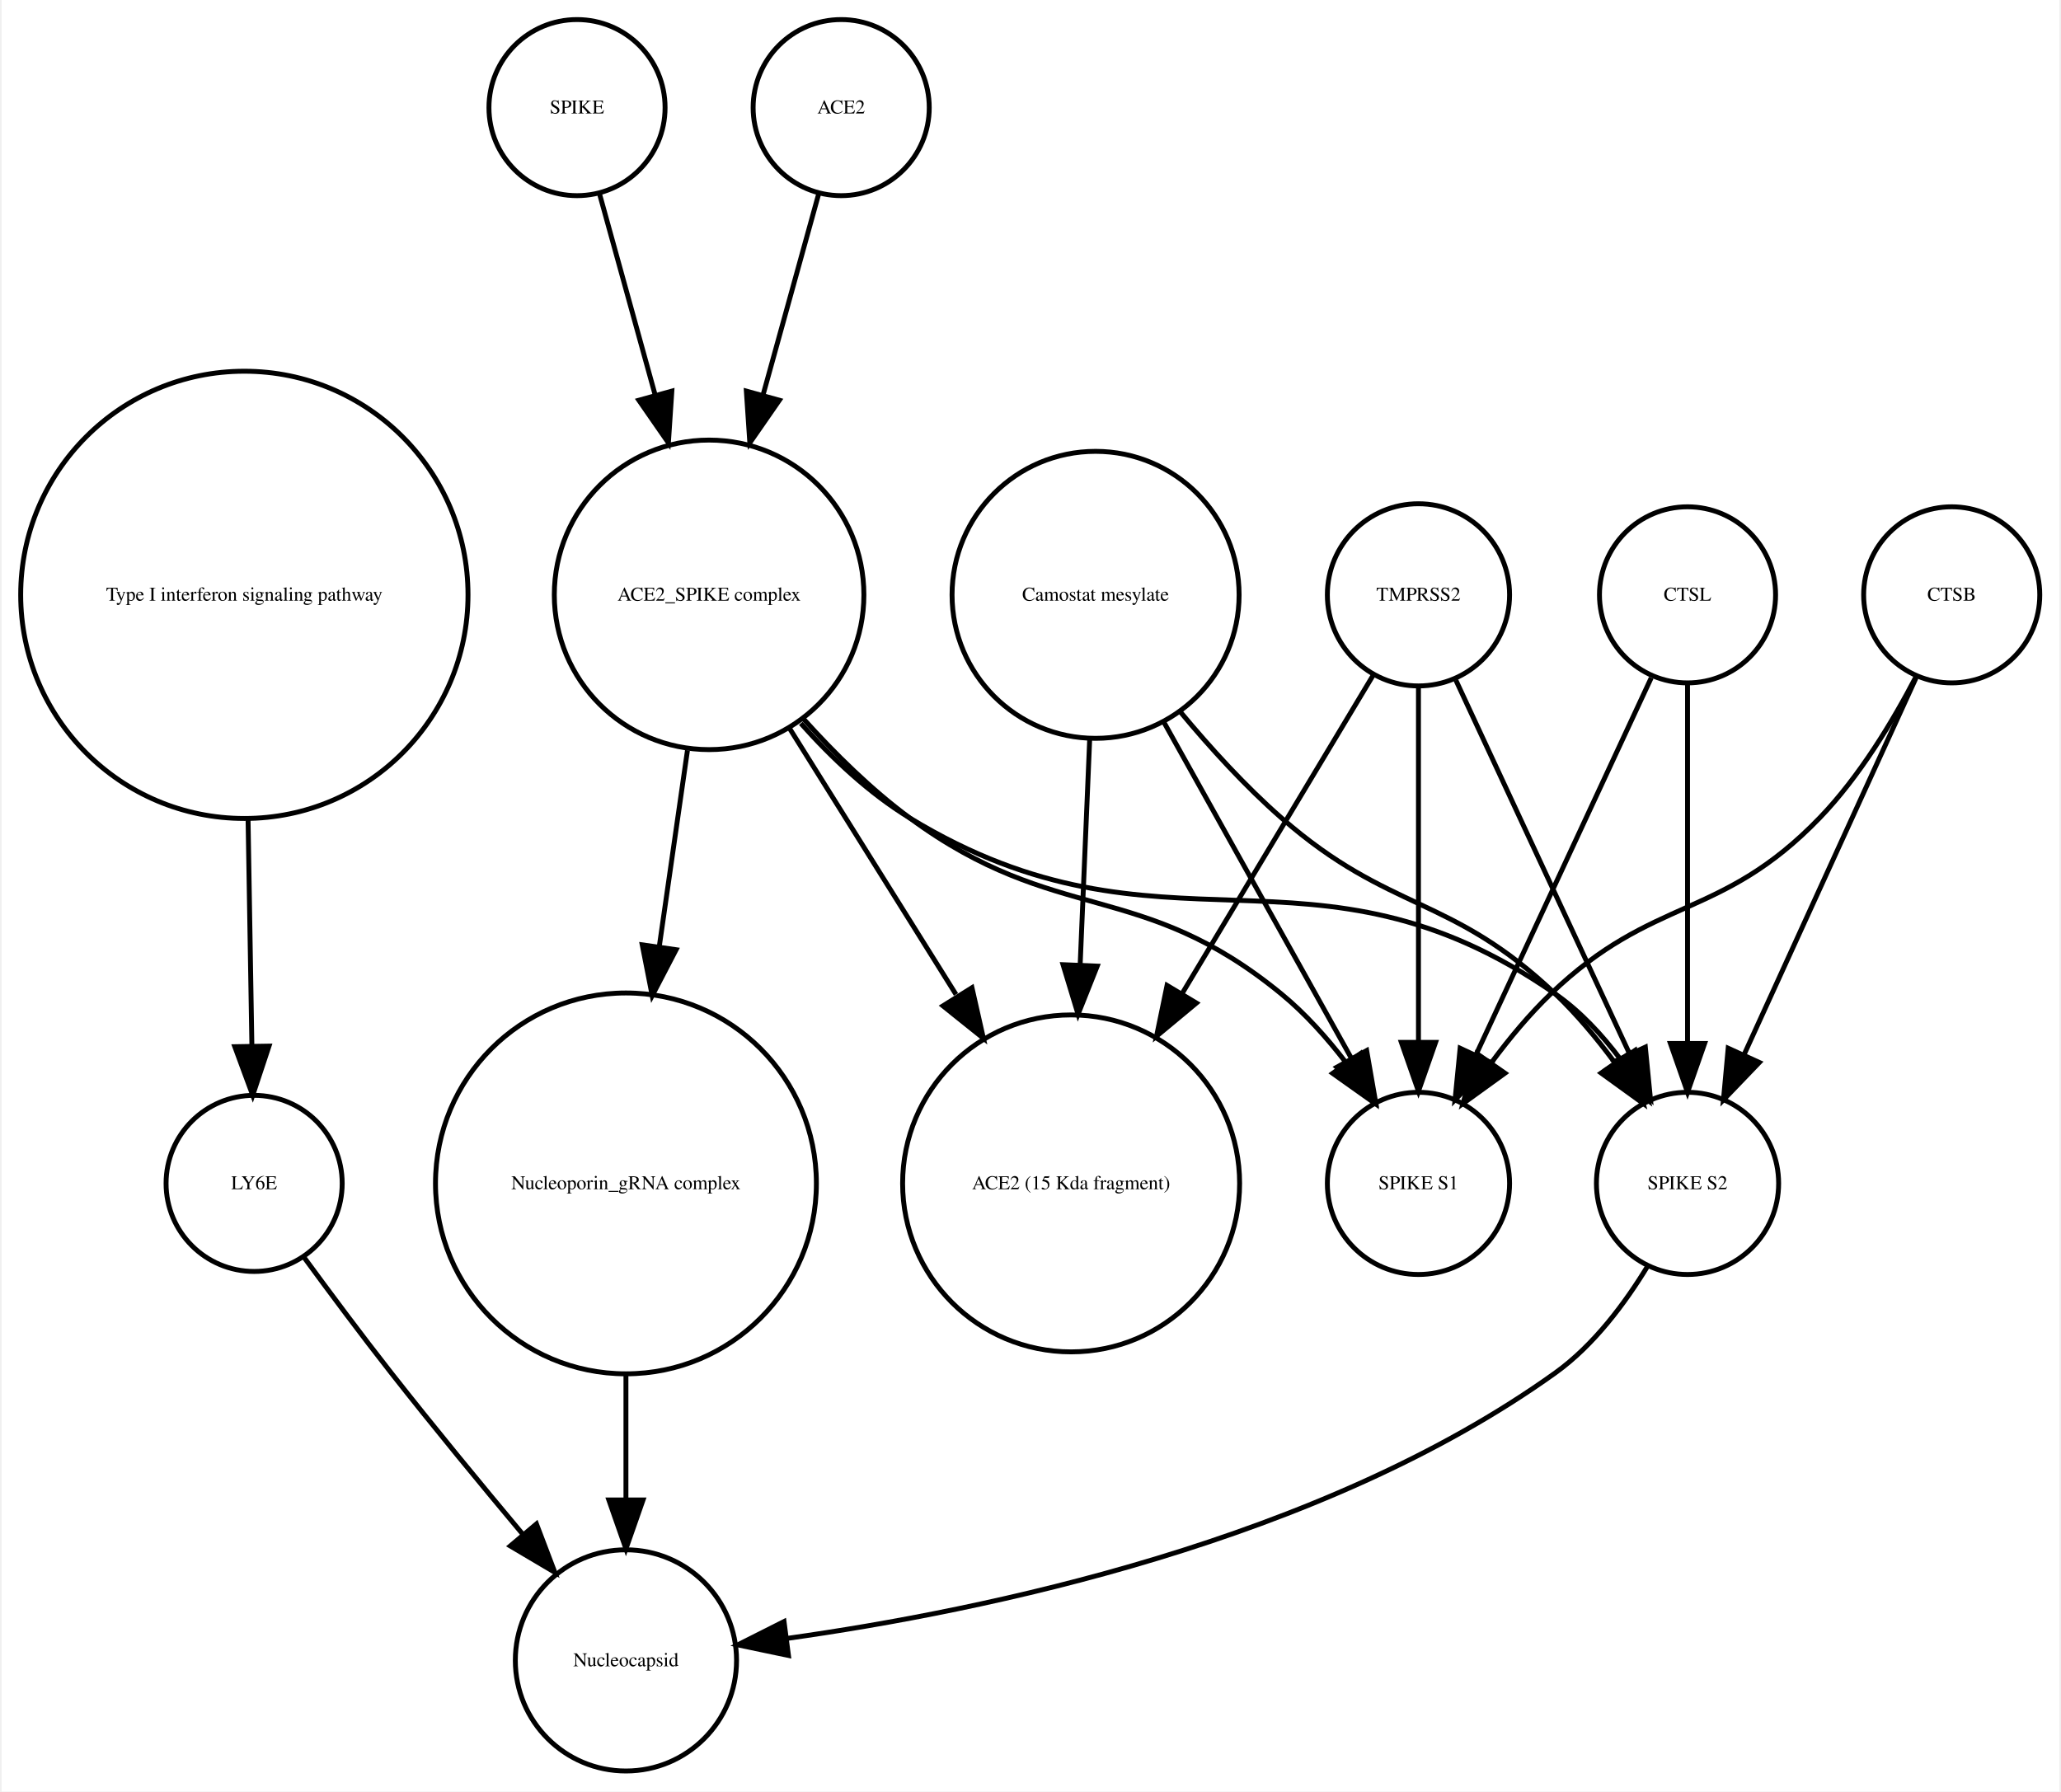
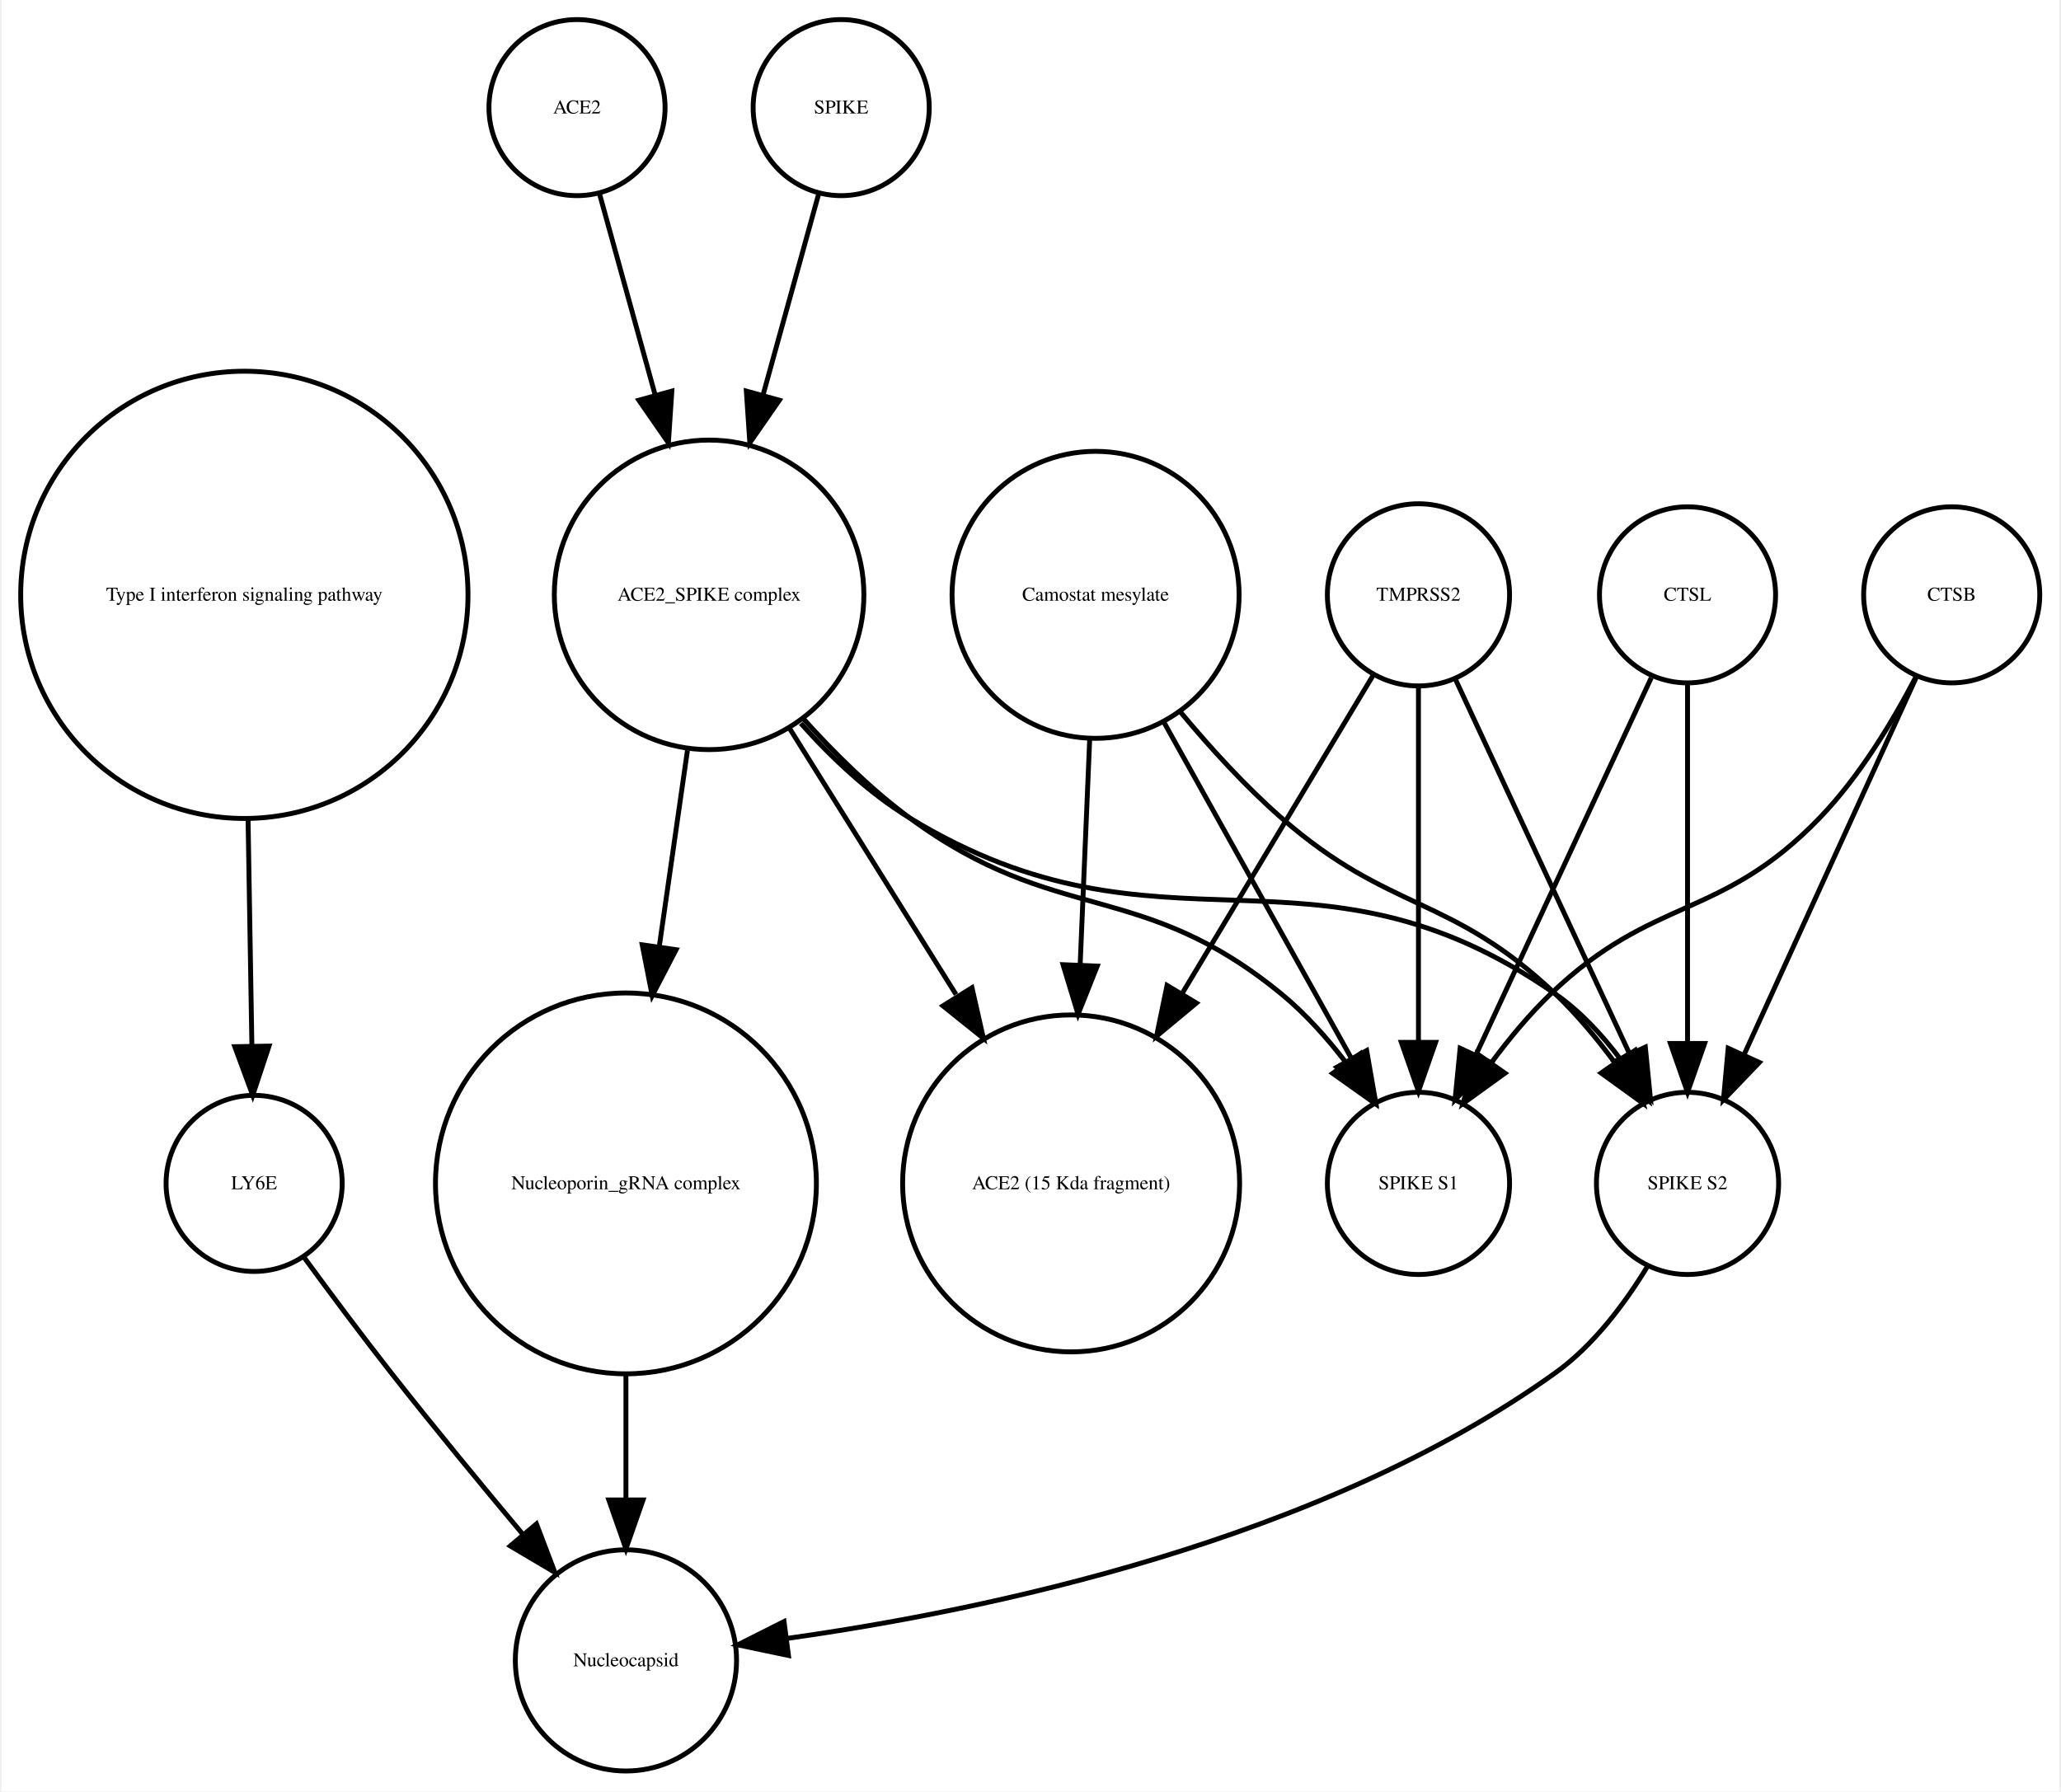
<svg xmlns="http://www.w3.org/2000/svg" width="421pt" height="366pt" viewBox="0.00 0.00 420.61 366.25">
  <g id="graph0" class="graph" transform="scale(1 1) rotate(0) translate(4 362.253)">
    <polygon fill="white" stroke="none" points="-4,4 -4,-362.253 416.608,-362.253 416.608,4 -4,4" />
    <g id="node1" class="node">
      <ellipse fill="none" stroke="black" cx="45.608" cy="-240.645" rx="45.717" ry="45.717" />
      <text text-anchor="middle" x="45.608" y="-239.445" font-family="Times,serif" font-size="4.00">Type I interferon signaling pathway</text>
    </g>
    <g id="node2" class="node">
      <ellipse fill="none" stroke="black" cx="47.608" cy="-120.322" rx="18" ry="18" />
      <text text-anchor="middle" x="47.608" y="-119.122" font-family="Times,serif" font-size="4.00">LY6E</text>
    </g>
    <g id="edge1" class="edge">
      <path fill="none" stroke="black" d="M46.364,-194.912C46.628,-179.317 46.916,-162.298 47.148,-148.558" />
      <polygon fill="black" stroke="black" points="50.651,-148.39 47.321,-138.332 43.652,-148.272 50.651,-148.39" />
    </g>
-     <g id="node8" class="node">
+     <g id="node13" class="node">
      <ellipse fill="none" stroke="black" cx="123.608" cy="-22.804" rx="22.61" ry="22.61" />
      <text text-anchor="middle" x="123.608" y="-21.604" font-family="Times,serif" font-size="4.00">Nucleocapsid</text>
    </g>
    <g id="edge2" class="edge">
      <path fill="none" stroke="black" d="M57.801,-105.216C63.033,-98.072 69.564,-89.304 75.608,-81.608 84.255,-70.6 94.087,-58.663 102.591,-48.511" />
      <polygon fill="black" stroke="black" points="105.317,-50.708 109.079,-40.804 99.962,-46.201 105.317,-50.708" />
    </g>
    <g id="node3" class="node">
-       <ellipse fill="none" stroke="black" cx="113.608" cy="-340.253" rx="18" ry="18" />
-       <text text-anchor="middle" x="113.608" y="-339.053" font-family="Times,serif" font-size="4.00">SPIKE</text>
-     </g>
-     <g id="node14" class="node">
-       <ellipse fill="none" stroke="black" cx="140.608" cy="-240.645" rx="31.641" ry="31.641" />
-       <text text-anchor="middle" x="140.608" y="-239.445" font-family="Times,serif" font-size="4.00">ACE2_SPIKE complex</text>
-     </g>
-     <g id="edge3" class="edge">
-       <path fill="none" stroke="black" d="M118.189,-322.695C121.318,-311.382 125.605,-295.884 129.592,-281.469" />
-       <polygon fill="black" stroke="black" points="132.994,-282.298 132.287,-271.727 126.248,-280.432 132.994,-282.298" />
-     </g>
-     <g id="node4" class="node">
      <ellipse fill="none" stroke="black" cx="394.608" cy="-240.645" rx="18" ry="18" />
      <text text-anchor="middle" x="394.608" y="-239.445" font-family="Times,serif" font-size="4.00">CTSB</text>
    </g>
-     <g id="node11" class="node">
-       <ellipse fill="none" stroke="black" cx="340.608" cy="-120.322" rx="18.623" ry="18.623" />
-       <text text-anchor="middle" x="340.608" y="-119.122" font-family="Times,serif" font-size="4.00">SPIKE S2</text>
-     </g>
-     <g id="edge5" class="edge">
-       <path fill="none" stroke="black" d="M387.326,-223.687C378.308,-203.928 362.837,-170.029 352.185,-146.689" />
-       <polygon fill="black" stroke="black" points="355.284,-145.049 347.948,-137.405 348.916,-147.956 355.284,-145.049" />
-     </g>
-     <g id="node13" class="node">
+     <g id="node5" class="node">
      <ellipse fill="none" stroke="black" cx="285.608" cy="-120.322" rx="18.623" ry="18.623" />
      <text text-anchor="middle" x="285.608" y="-119.122" font-family="Times,serif" font-size="4.00">SPIKE S1</text>
    </g>
    <g id="edge4" class="edge">
      <path fill="none" stroke="black" d="M387.365,-224.017C382.617,-214.875 375.782,-203.504 367.608,-195.037 347.318,-174.017 333.694,-179.259 312.608,-159.037 308.322,-154.926 304.265,-150.054 300.66,-145.2" />
      <polygon fill="black" stroke="black" points="303.295,-142.858 294.709,-136.651 297.55,-146.858 303.295,-142.858" />
    </g>
-     <g id="node5" class="node">
-       <ellipse fill="none" stroke="black" cx="340.608" cy="-240.645" rx="18" ry="18" />
-       <text text-anchor="middle" x="340.608" y="-239.445" font-family="Times,serif" font-size="4.00">CTSL</text>
+     <g id="node11" class="node">
+       <ellipse fill="none" stroke="black" cx="340.608" cy="-120.322" rx="18.623" ry="18.623" />
+       <text text-anchor="middle" x="340.608" y="-119.122" font-family="Times,serif" font-size="4.00">SPIKE S2</text>
    </g>
-     <g id="edge7" class="edge">
-       <path fill="none" stroke="black" d="M340.608,-222.44C340.608,-203.184 340.608,-171.712 340.608,-148.989" />
-       <polygon fill="black" stroke="black" points="344.108,-148.935 340.608,-138.935 337.108,-148.935 344.108,-148.935" />
+     <g id="edge3" class="edge">
+       <path fill="none" stroke="black" d="M387.326,-223.687C378.308,-203.928 362.837,-170.029 352.185,-146.689" />
+       <polygon fill="black" stroke="black" points="355.284,-145.049 347.948,-137.405 348.916,-147.956 355.284,-145.049" />
    </g>
-     <g id="edge6" class="edge">
-       <path fill="none" stroke="black" d="M333.191,-223.687C324.006,-203.928 308.249,-170.029 297.4,-146.689" />
-       <polygon fill="black" stroke="black" points="300.473,-144.998 293.084,-137.405 294.125,-147.949 300.473,-144.998" />
-     </g>
-     <g id="node6" class="node">
+     <g id="node4" class="node">
      <ellipse fill="none" stroke="black" cx="219.608" cy="-240.645" rx="29.337" ry="29.337" />
      <text text-anchor="middle" x="219.608" y="-239.445" font-family="Times,serif" font-size="4.00">Camostat mesylate</text>
    </g>
-     <g id="node10" class="node">
+     <g id="edge6" class="edge">
+       <path fill="none" stroke="black" d="M233.444,-214.841C244.735,-194.599 260.605,-166.147 271.87,-145.953" />
+       <polygon fill="black" stroke="black" points="275.023,-147.484 276.838,-137.045 268.91,-144.074 275.023,-147.484" />
+     </g>
+     <g id="edge5" class="edge">
+       <path fill="none" stroke="black" d="M236.967,-216.683C243.073,-209.344 250.255,-201.464 257.608,-195.037 279.886,-175.565 292.17,-179.429 313.608,-159.037 317.911,-154.944 321.976,-150.079 325.582,-145.227" />
+       <polygon fill="black" stroke="black" points="328.693,-146.883 331.531,-136.676 322.947,-142.886 328.693,-146.883" />
+     </g>
+     <g id="node12" class="node">
      <ellipse fill="none" stroke="black" cx="214.608" cy="-120.322" rx="34.443" ry="34.443" />
      <text text-anchor="middle" x="214.608" y="-119.122" font-family="Times,serif" font-size="4.00">ACE2 (15 Kda fragment)</text>
    </g>
-     <g id="edge9" class="edge">
+     <g id="edge7" class="edge">
      <path fill="none" stroke="black" d="M218.411,-211.304C217.829,-197.528 217.116,-180.658 216.465,-165.263" />
      <polygon fill="black" stroke="black" points="219.946,-164.741 216.027,-154.898 212.953,-165.037 219.946,-164.741" />
    </g>
-     <g id="edge10" class="edge">
-       <path fill="none" stroke="black" d="M236.967,-216.683C243.073,-209.344 250.255,-201.464 257.608,-195.037 279.886,-175.565 292.17,-179.429 313.608,-159.037 317.911,-154.944 321.976,-150.079 325.582,-145.227" />
-       <polygon fill="black" stroke="black" points="328.693,-146.883 331.531,-136.676 322.947,-142.886 328.693,-146.883" />
-     </g>
-     <g id="edge8" class="edge">
-       <path fill="none" stroke="black" d="M233.444,-214.841C244.735,-194.599 260.605,-166.147 271.87,-145.953" />
-       <polygon fill="black" stroke="black" points="275.023,-147.484 276.838,-137.045 268.91,-144.074 275.023,-147.484" />
-     </g>
-     <g id="node7" class="node">
+     <g id="node6" class="node">
      <ellipse fill="none" stroke="black" cx="123.608" cy="-120.322" rx="38.929" ry="38.929" />
      <text text-anchor="middle" x="123.608" y="-119.122" font-family="Times,serif" font-size="4.00">Nucleoporin_gRNA complex </text>
    </g>
-     <g id="edge11" class="edge">
+     <g id="edge8" class="edge">
      <path fill="none" stroke="black" d="M123.608,-81.571C123.608,-72.991 123.608,-63.961 123.608,-55.654" />
      <polygon fill="black" stroke="black" points="127.108,-55.609 123.608,-45.609 120.108,-55.609 127.108,-55.609" />
    </g>
-     <g id="node9" class="node">
-       <ellipse fill="none" stroke="black" cx="167.608" cy="-340.253" rx="18" ry="18" />
-       <text text-anchor="middle" x="167.608" y="-339.053" font-family="Times,serif" font-size="4.00">ACE2</text>
+     <g id="node7" class="node">
+       <ellipse fill="none" stroke="black" cx="140.608" cy="-240.645" rx="31.641" ry="31.641" />
+       <text text-anchor="middle" x="140.608" y="-239.445" font-family="Times,serif" font-size="4.00">ACE2_SPIKE complex</text>
+     </g>
+     <g id="edge11" class="edge">
+       <path fill="none" stroke="black" d="M159.936,-215.246C166.331,-208.152 173.817,-200.777 181.608,-195.037 211.7,-172.868 228.718,-182.749 257.608,-159.037 262.454,-155.059 266.915,-150.07 270.784,-145.035" />
+       <polygon fill="black" stroke="black" points="273.773,-146.871 276.702,-136.689 268.063,-142.822 273.773,-146.871" />
+     </g>
+     <g id="edge9" class="edge">
+       <path fill="none" stroke="black" d="M136.186,-208.866C134.43,-196.643 132.37,-182.303 130.431,-168.807" />
+       <polygon fill="black" stroke="black" points="133.865,-168.1 128.979,-158.7 126.936,-169.096 133.865,-168.1" />
+     </g>
+     <g id="edge10" class="edge">
+       <path fill="none" stroke="black" d="M159.352,-214.375C165.723,-207.246 173.343,-200.069 181.608,-195.037 233.549,-163.414 263.692,-193.766 313.608,-159.037 318.69,-155.501 323.154,-150.688 326.914,-145.684" />
+       <polygon fill="black" stroke="black" points="329.893,-147.526 332.56,-137.273 324.081,-143.624 329.893,-147.526" />
    </g>
    <g id="edge12" class="edge">
-       <path fill="none" stroke="black" d="M163.028,-322.695C159.899,-311.382 155.612,-295.884 151.624,-281.469" />
-       <polygon fill="black" stroke="black" points="154.969,-280.432 148.93,-271.727 148.222,-282.298 154.969,-280.432" />
+       <path fill="none" stroke="black" d="M157.031,-213.385C167.039,-197.384 179.992,-176.673 191.076,-158.949" />
+       <polygon fill="black" stroke="black" points="194.342,-160.328 196.677,-149.993 188.407,-156.616 194.342,-160.328" />
+     </g>
+     <g id="node8" class="node">
+       <ellipse fill="none" stroke="black" cx="285.608" cy="-240.645" rx="18.623" ry="18.623" />
+       <text text-anchor="middle" x="285.608" y="-239.445" font-family="Times,serif" font-size="4.00">TMPRSS2</text>
+     </g>
+     <g id="edge14" class="edge">
+       <path fill="none" stroke="black" d="M285.608,-221.931C285.608,-202.762 285.608,-171.925 285.608,-149.438" />
+       <polygon fill="black" stroke="black" points="289.108,-149.158 285.608,-139.158 282.108,-149.158 289.108,-149.158" />
    </g>
    <g id="edge13" class="edge">
-       <path fill="none" stroke="black" d="M332.492,-103.47C327.883,-95.881 321.459,-87.242 313.608,-81.608 265.649,-47.196 196.862,-32.958 156.553,-27.302" />
-       <polygon fill="black" stroke="black" points="156.833,-23.809 146.464,-25.983 155.926,-30.75 156.833,-23.809" />
-     </g>
-     <g id="node12" class="node">
-       <ellipse fill="none" stroke="black" cx="285.608" cy="-240.645" rx="18.623" ry="18.623" />
-       <text text-anchor="middle" x="285.608" y="-239.445" font-family="Times,serif" font-size="4.00">TMPRSS2</text>
+       <path fill="none" stroke="black" d="M293.256,-223.193C302.45,-203.413 317.984,-169.994 328.741,-146.853" />
+       <polygon fill="black" stroke="black" points="331.984,-148.179 333.026,-137.635 325.637,-145.228 331.984,-148.179" />
    </g>
    <g id="edge15" class="edge">
      <path fill="none" stroke="black" d="M276.326,-224.176C266.481,-207.77 250.558,-181.233 237.352,-159.225" />
      <polygon fill="black" stroke="black" points="240.217,-157.198 232.071,-150.424 234.215,-160.799 240.217,-157.198" />
    </g>
+     <g id="node9" class="node">
+       <ellipse fill="none" stroke="black" cx="113.608" cy="-340.253" rx="18" ry="18" />
+       <text text-anchor="middle" x="113.608" y="-339.053" font-family="Times,serif" font-size="4.00">ACE2</text>
+     </g>
    <g id="edge16" class="edge">
-       <path fill="none" stroke="black" d="M293.256,-223.193C302.45,-203.413 317.984,-169.994 328.741,-146.853" />
-       <polygon fill="black" stroke="black" points="331.984,-148.179 333.026,-137.635 325.637,-145.228 331.984,-148.179" />
+       <path fill="none" stroke="black" d="M118.189,-322.695C121.318,-311.382 125.605,-295.884 129.592,-281.469" />
+       <polygon fill="black" stroke="black" points="132.994,-282.298 132.287,-271.727 126.248,-280.432 132.994,-282.298" />
    </g>
-     <g id="edge14" class="edge">
-       <path fill="none" stroke="black" d="M285.608,-221.931C285.608,-202.762 285.608,-171.925 285.608,-149.438" />
-       <polygon fill="black" stroke="black" points="289.108,-149.158 285.608,-139.158 282.108,-149.158 289.108,-149.158" />
+     <g id="node10" class="node">
+       <ellipse fill="none" stroke="black" cx="167.608" cy="-340.253" rx="18" ry="18" />
+       <text text-anchor="middle" x="167.608" y="-339.053" font-family="Times,serif" font-size="4.00">SPIKE</text>
    </g>
    <g id="edge17" class="edge">
-       <path fill="none" stroke="black" d="M136.186,-208.866C134.43,-196.643 132.37,-182.303 130.431,-168.807" />
-       <polygon fill="black" stroke="black" points="133.865,-168.1 128.979,-158.7 126.936,-169.096 133.865,-168.1" />
+       <path fill="none" stroke="black" d="M163.028,-322.695C159.899,-311.382 155.612,-295.884 151.624,-281.469" />
+       <polygon fill="black" stroke="black" points="154.969,-280.432 148.93,-271.727 148.222,-282.298 154.969,-280.432" />
+     </g>
+     <g id="edge18" class="edge">
+       <path fill="none" stroke="black" d="M332.492,-103.47C327.883,-95.881 321.459,-87.242 313.608,-81.608 265.649,-47.196 196.862,-32.958 156.553,-27.302" />
+       <polygon fill="black" stroke="black" points="156.833,-23.809 146.464,-25.983 155.926,-30.75 156.833,-23.809" />
+     </g>
+     <g id="node14" class="node">
+       <ellipse fill="none" stroke="black" cx="340.608" cy="-240.645" rx="18" ry="18" />
+       <text text-anchor="middle" x="340.608" y="-239.445" font-family="Times,serif" font-size="4.00">CTSL</text>
+     </g>
+     <g id="edge20" class="edge">
+       <path fill="none" stroke="black" d="M333.191,-223.687C324.006,-203.928 308.249,-170.029 297.4,-146.689" />
+       <polygon fill="black" stroke="black" points="300.473,-144.998 293.084,-137.405 294.125,-147.949 300.473,-144.998" />
    </g>
    <g id="edge19" class="edge">
-       <path fill="none" stroke="black" d="M157.031,-213.385C167.039,-197.384 179.992,-176.673 191.076,-158.949" />
-       <polygon fill="black" stroke="black" points="194.342,-160.328 196.677,-149.993 188.407,-156.616 194.342,-160.328" />
-     </g>
-     <g id="edge20" class="edge">
-       <path fill="none" stroke="black" d="M159.352,-214.375C165.723,-207.246 173.343,-200.069 181.608,-195.037 233.549,-163.414 263.692,-193.766 313.608,-159.037 318.69,-155.501 323.154,-150.688 326.914,-145.684" />
-       <polygon fill="black" stroke="black" points="329.893,-147.526 332.56,-137.273 324.081,-143.624 329.893,-147.526" />
-     </g>
-     <g id="edge18" class="edge">
-       <path fill="none" stroke="black" d="M159.936,-215.246C166.331,-208.152 173.817,-200.777 181.608,-195.037 211.7,-172.868 228.718,-182.749 257.608,-159.037 262.454,-155.059 266.915,-150.07 270.784,-145.035" />
-       <polygon fill="black" stroke="black" points="273.773,-146.871 276.702,-136.689 268.063,-142.822 273.773,-146.871" />
+       <path fill="none" stroke="black" d="M340.608,-222.44C340.608,-203.184 340.608,-171.712 340.608,-148.989" />
+       <polygon fill="black" stroke="black" points="344.108,-148.935 340.608,-138.935 337.108,-148.935 344.108,-148.935" />
    </g>
  </g>
</svg>
